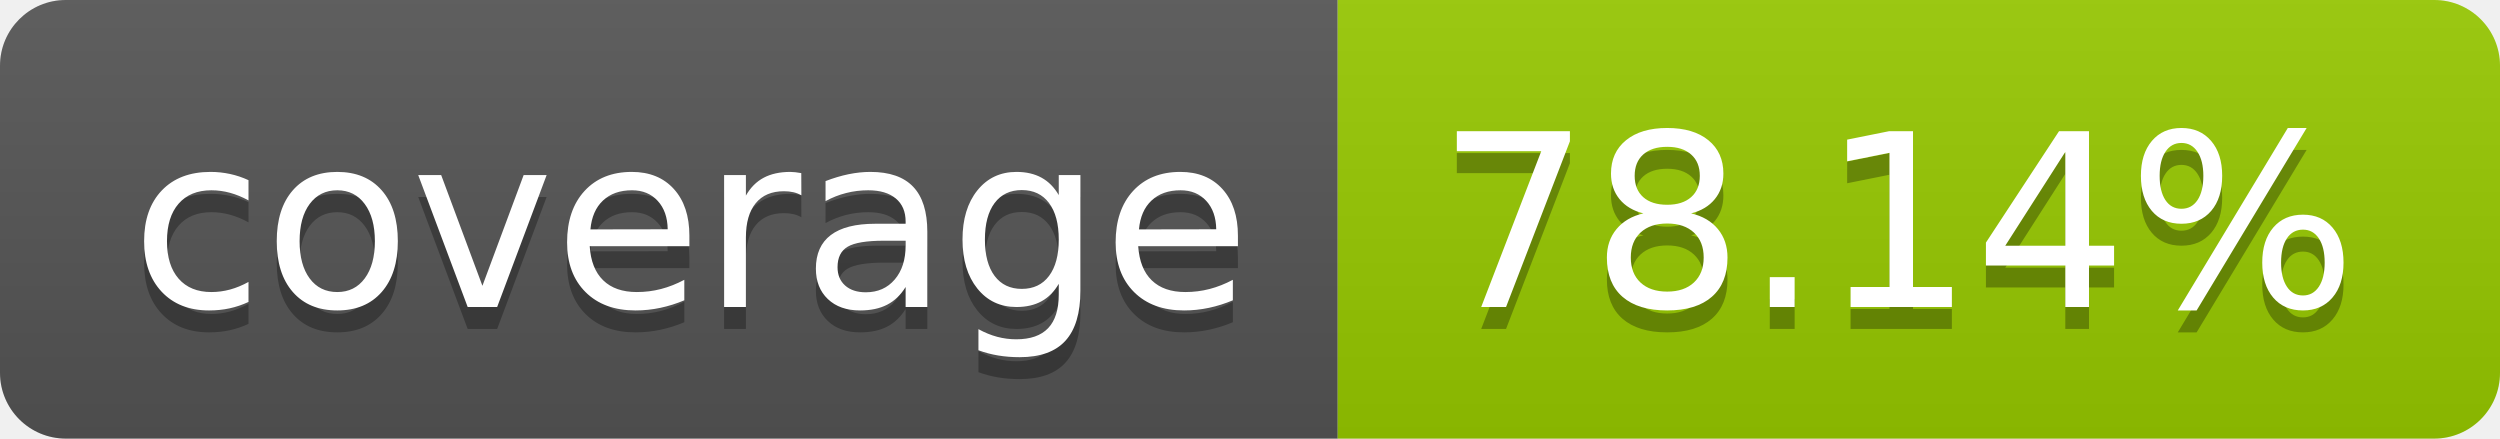
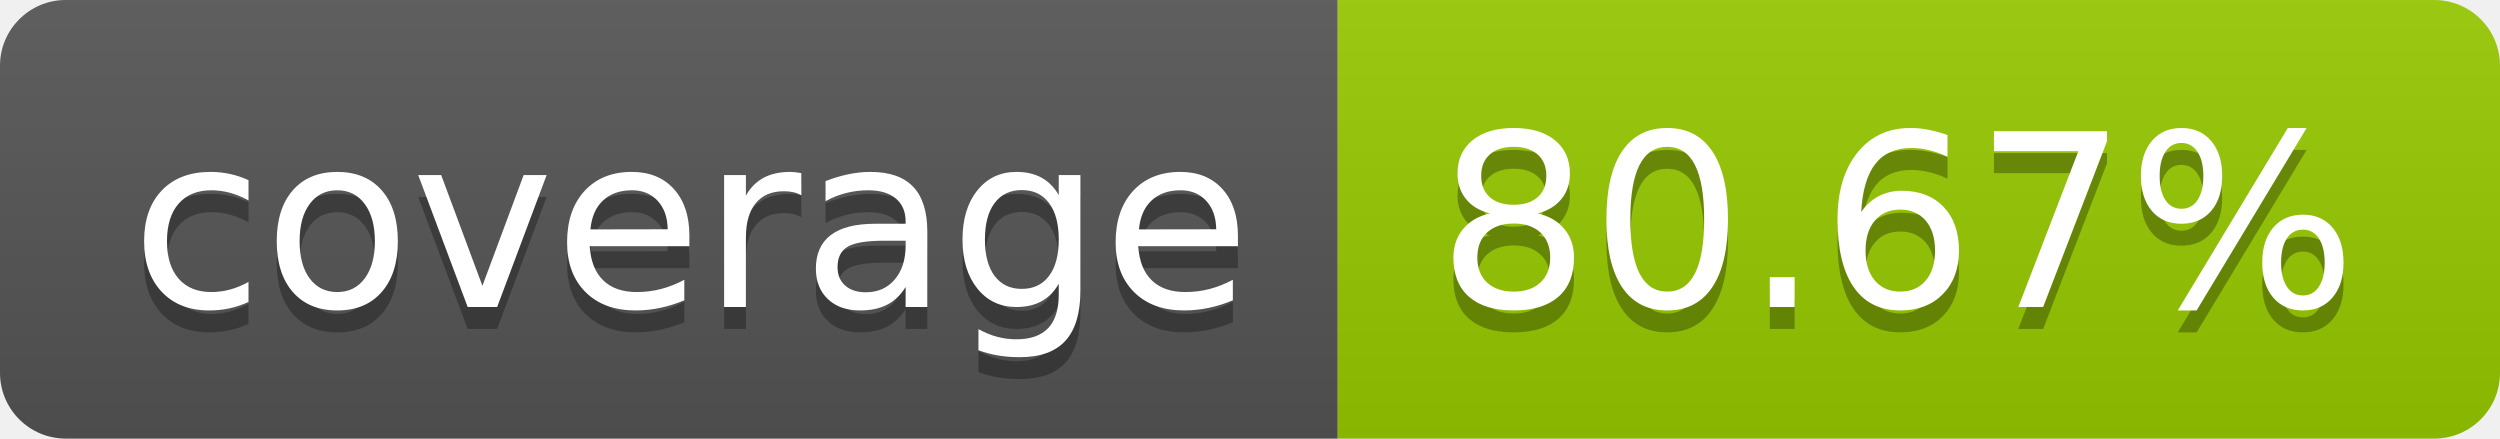
- <svg xmlns="http://www.w3.org/2000/svg" width="114" height="20" role="img" aria-label="coverage: 78.14%">
+ <svg xmlns="http://www.w3.org/2000/svg" width="114" height="20" role="img" aria-label="coverage: 80.67%">
  <linearGradient id="s" x2="0" y2="100%">
    <stop offset="0" stop-color="#bbb" stop-opacity=".1" />
    <stop offset="1" stop-opacity=".1" />
  </linearGradient>
  <clipPath id="r">
    <rect width="114" height="20" rx="3" fill="#fff" />
  </clipPath>
  <g clip-path="url(#r)">
    <rect width="61" height="20" fill="#555" />
    <rect x="61" width="53" height="20" fill="#97ca00" />
    <rect width="114" height="20" fill="url(#s)" />
  </g>
  <g fill="#fff" text-anchor="middle" font-family="Verdana,Geneva,DejaVu Sans,sans-serif" text-rendering="geometricPrecision" font-size="110">
    <text aria-hidden="true" x="315" y="150" fill="#010101" fill-opacity=".3" transform="scale(.1)" textLength="510">coverage</text>
    <text x="315" y="140" transform="scale(.1)" fill="#fff" textLength="510">coverage</text>
-     <text aria-hidden="true" x="865" y="150" fill="#010101" fill-opacity=".3" transform="scale(.1)" textLength="430">78.14%</text>
-     <text x="865" y="140" transform="scale(.1)" fill="#fff" textLength="430">78.14%</text>
+     <text aria-hidden="true" x="865" y="150" fill="#010101" fill-opacity=".3" transform="scale(.1)" textLength="430">80.67%</text>
+     <text x="865" y="140" transform="scale(.1)" fill="#fff" textLength="430">80.67%</text>
  </g>
</svg>
